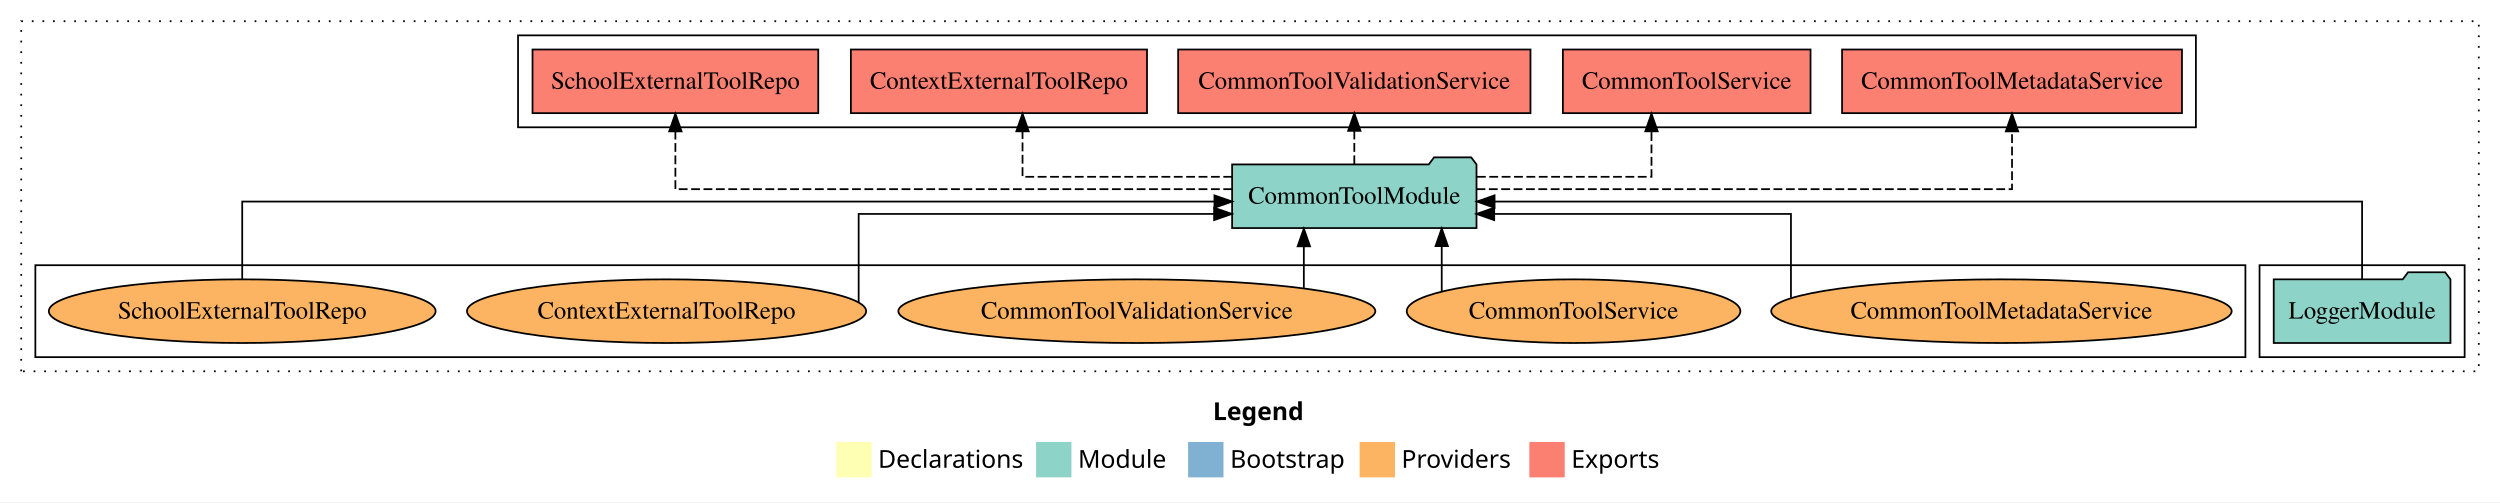
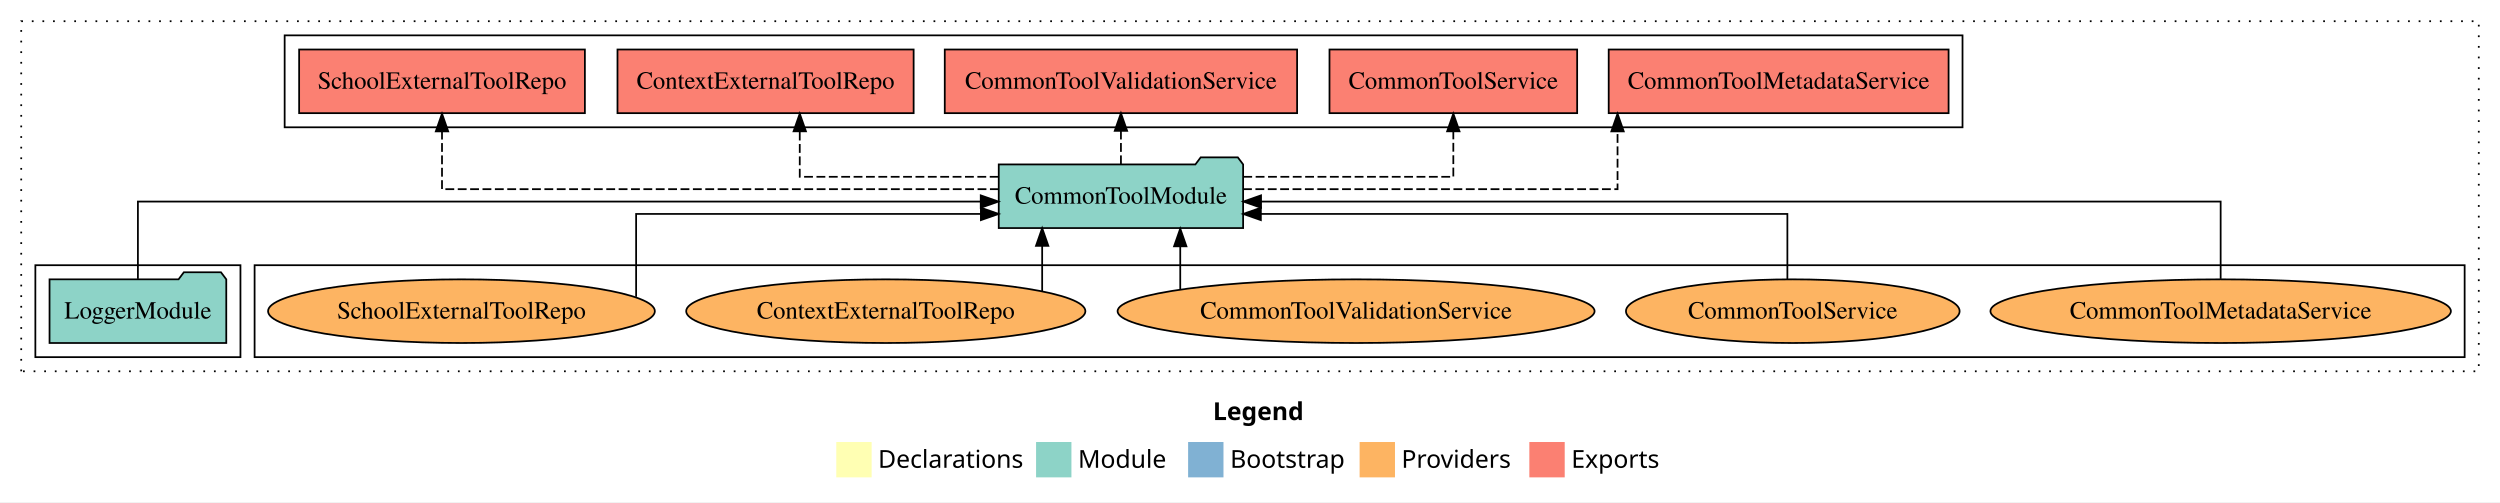
<svg xmlns="http://www.w3.org/2000/svg" width="1414pt" height="284pt" viewBox="0.00 0.00 1414.00 284.00">
  <g id="graph0" class="graph" transform="scale(1 1) rotate(0) translate(4 280)">
    <polygon fill="white" stroke="transparent" points="-4,4 -4,-280 1410,-280 1410,4 -4,4" />
    <text text-anchor="start" x="682.01" y="-42.4" font-family="Times-12" font-weight="bold" font-size="14.00">Legend</text>
    <polygon fill="#ffffb3" stroke="transparent" points="469,-10 469,-30 489,-30 489,-10 469,-10" />
    <text text-anchor="start" x="492.63" y="-15.4" font-family="Times-12" font-size="14.00">  Declarations</text>
    <polygon fill="#8dd3c7" stroke="transparent" points="582,-10 582,-30 602,-30 602,-10 582,-10" />
    <text text-anchor="start" x="605.73" y="-15.4" font-family="Times-12" font-size="14.00">  Module</text>
    <polygon fill="#80b1d3" stroke="transparent" points="668,-10 668,-30 688,-30 688,-10 668,-10" />
    <text text-anchor="start" x="691.78" y="-15.4" font-family="Times-12" font-size="14.00">  Bootstrap</text>
    <polygon fill="#fdb462" stroke="transparent" points="765,-10 765,-30 785,-30 785,-10 765,-10" />
    <text text-anchor="start" x="788.67" y="-15.4" font-family="Times-12" font-size="14.00">  Providers</text>
    <polygon fill="#fb8072" stroke="transparent" points="861,-10 861,-30 881,-30 881,-10 861,-10" />
    <text text-anchor="start" x="884.73" y="-15.4" font-family="Times-12" font-size="14.00">  Exports</text>
    <g id="clust1" class="cluster">
      <polygon fill="none" stroke="black" stroke-dasharray="1,5" points="8,-70 8,-268 1398,-268 1398,-70 8,-70" />
    </g>
-     <g id="clust3" class="cluster">
-       <polygon fill="none" stroke="black" points="1274,-78 1274,-130 1390,-130 1390,-78 1274,-78" />
+     <g id="clust6" class="cluster">
+       <polygon fill="none" stroke="black" points="140,-78 140,-130 1390,-130 1390,-78 140,-78" />
    </g>
    <g id="clust4" class="cluster">
-       <polygon fill="none" stroke="black" points="289,-208 289,-260 1238,-260 1238,-208 289,-208" />
+       <polygon fill="none" stroke="black" points="157,-208 157,-260 1106,-260 1106,-208 157,-208" />
    </g>
-     <g id="clust6" class="cluster">
-       <polygon fill="none" stroke="black" points="16,-78 16,-130 1266,-130 1266,-78 16,-78" />
+     <g id="clust3" class="cluster">
+       <polygon fill="none" stroke="black" points="16,-78 16,-130 132,-130 132,-78 16,-78" />
    </g>
    <g id="node1" class="node">
-       <polygon fill="#8dd3c7" stroke="black" points="1381.98,-122 1378.98,-126 1357.98,-126 1354.98,-122 1282.02,-122 1282.02,-86 1381.98,-86 1381.98,-122" />
-       <text text-anchor="middle" x="1332" y="-99.8" font-family="Times,serif" font-size="14.00">LoggerModule</text>
+       <polygon fill="#8dd3c7" stroke="black" points="123.98,-122 120.98,-126 99.98,-126 96.98,-122 24.02,-122 24.02,-86 123.98,-86 123.98,-122" />
+       <text text-anchor="middle" x="74" y="-99.8" font-family="Times,serif" font-size="14.00">LoggerModule</text>
    </g>
    <g id="node2" class="node">
-       <polygon fill="#8dd3c7" stroke="black" points="831.11,-187 828.11,-191 807.11,-191 804.11,-187 692.89,-187 692.89,-151 831.11,-151 831.11,-187" />
-       <text text-anchor="middle" x="762" y="-164.8" font-family="Times,serif" font-size="14.00">CommonToolModule</text>
+       <polygon fill="#8dd3c7" stroke="black" points="699.11,-187 696.11,-191 675.11,-191 672.11,-187 560.89,-187 560.89,-151 699.11,-151 699.11,-187" />
+       <text text-anchor="middle" x="630" y="-164.8" font-family="Times,serif" font-size="14.00">CommonToolModule</text>
    </g>
    <g id="edge1" class="edge">
-       <path fill="none" stroke="black" d="M1332,-122.27C1332,-140.56 1332,-166 1332,-166 1332,-166 841.32,-166 841.32,-166" />
-       <polygon fill="black" stroke="black" points="841.32,-162.5 831.32,-166 841.32,-169.5 841.32,-162.5" />
+       <path fill="none" stroke="black" d="M74,-122.27C74,-140.56 74,-166 74,-166 74,-166 550.71,-166 550.71,-166" />
+       <polygon fill="black" stroke="black" points="550.71,-169.5 560.71,-166 550.71,-162.5 550.71,-169.5" />
    </g>
    <g id="node3" class="node">
-       <polygon fill="#fb8072" stroke="black" points="1230.12,-252 1037.88,-252 1037.88,-216 1230.12,-216 1230.12,-252" />
-       <text text-anchor="middle" x="1134" y="-229.8" font-family="Times,serif" font-size="14.00">CommonToolMetadataService </text>
+       <polygon fill="#fb8072" stroke="black" points="1098.12,-252 905.88,-252 905.88,-216 1098.12,-216 1098.12,-252" />
+       <text text-anchor="middle" x="1002" y="-229.8" font-family="Times,serif" font-size="14.00">CommonToolMetadataService </text>
    </g>
    <g id="edge2" class="edge">
-       <path fill="none" stroke="black" stroke-dasharray="5,2" d="M831.1,-173C938.68,-173 1134,-173 1134,-173 1134,-173 1134,-205.7 1134,-205.7" />
-       <polygon fill="black" stroke="black" points="1130.5,-205.7 1134,-215.7 1137.5,-205.7 1130.5,-205.7" />
+       <path fill="none" stroke="black" stroke-dasharray="5,2" d="M699.07,-173C782.24,-173 910.88,-173 910.88,-173 910.88,-173 910.88,-205.7 910.88,-205.7" />
+       <polygon fill="black" stroke="black" points="907.38,-205.7 910.88,-215.7 914.38,-205.7 907.38,-205.7" />
    </g>
    <g id="node4" class="node">
-       <polygon fill="#fb8072" stroke="black" points="1020.04,-252 879.96,-252 879.96,-216 1020.04,-216 1020.04,-252" />
-       <text text-anchor="middle" x="950" y="-229.8" font-family="Times,serif" font-size="14.00">CommonToolService </text>
+       <polygon fill="#fb8072" stroke="black" points="888.04,-252 747.96,-252 747.96,-216 888.04,-216 888.04,-252" />
+       <text text-anchor="middle" x="818" y="-229.8" font-family="Times,serif" font-size="14.00">CommonToolService </text>
    </g>
    <g id="edge3" class="edge">
-       <path fill="none" stroke="black" stroke-dasharray="5,2" d="M831.34,-180C877.64,-180 930.08,-180 930.08,-180 930.08,-180 930.08,-205.72 930.08,-205.72" />
-       <polygon fill="black" stroke="black" points="926.58,-205.72 930.08,-215.72 933.58,-205.72 926.58,-205.72" />
+       <path fill="none" stroke="black" stroke-dasharray="5,2" d="M699.2,-180C752.81,-180 818,-180 818,-180 818,-180 818,-205.72 818,-205.72" />
+       <polygon fill="black" stroke="black" points="814.5,-205.72 818,-215.72 821.5,-205.72 814.5,-205.72" />
    </g>
    <g id="node5" class="node">
-       <polygon fill="#fb8072" stroke="black" points="861.64,-252 662.36,-252 662.36,-216 861.64,-216 861.64,-252" />
-       <text text-anchor="middle" x="762" y="-229.8" font-family="Times,serif" font-size="14.00">CommonToolValidationService </text>
+       <polygon fill="#fb8072" stroke="black" points="729.64,-252 530.36,-252 530.36,-216 729.64,-216 729.64,-252" />
+       <text text-anchor="middle" x="630" y="-229.8" font-family="Times,serif" font-size="14.00">CommonToolValidationService </text>
    </g>
    <g id="edge4" class="edge">
-       <path fill="none" stroke="black" stroke-dasharray="5,2" d="M762,-187.11C762,-187.11 762,-205.99 762,-205.99" />
-       <polygon fill="black" stroke="black" points="758.5,-205.99 762,-215.99 765.5,-205.99 758.5,-205.99" />
+       <path fill="none" stroke="black" stroke-dasharray="5,2" d="M630,-187.11C630,-187.11 630,-205.99 630,-205.99" />
+       <polygon fill="black" stroke="black" points="626.5,-205.99 630,-215.99 633.5,-205.99 626.5,-205.99" />
    </g>
    <g id="node6" class="node">
-       <polygon fill="#fb8072" stroke="black" points="644.75,-252 477.25,-252 477.25,-216 644.75,-216 644.75,-252" />
-       <text text-anchor="middle" x="561" y="-229.8" font-family="Times,serif" font-size="14.00">ContextExternalToolRepo </text>
+       <polygon fill="#fb8072" stroke="black" points="512.75,-252 345.25,-252 345.25,-216 512.75,-216 512.75,-252" />
+       <text text-anchor="middle" x="429" y="-229.8" font-family="Times,serif" font-size="14.00">ContextExternalToolRepo </text>
    </g>
    <g id="edge5" class="edge">
-       <path fill="none" stroke="black" stroke-dasharray="5,2" d="M692.92,-180C639.41,-180 574.34,-180 574.34,-180 574.34,-180 574.34,-205.72 574.34,-205.72" />
-       <polygon fill="black" stroke="black" points="570.84,-205.72 574.34,-215.72 577.84,-205.72 570.84,-205.72" />
+       <path fill="none" stroke="black" stroke-dasharray="5,2" d="M560.8,-180C509.46,-180 448.34,-180 448.34,-180 448.34,-180 448.34,-205.72 448.34,-205.72" />
+       <polygon fill="black" stroke="black" points="444.84,-205.72 448.34,-215.72 451.84,-205.72 444.84,-205.72" />
    </g>
    <g id="node7" class="node">
-       <polygon fill="#fb8072" stroke="black" points="458.81,-252 297.19,-252 297.19,-216 458.81,-216 458.81,-252" />
-       <text text-anchor="middle" x="378" y="-229.8" font-family="Times,serif" font-size="14.00">SchoolExternalToolRepo </text>
+       <polygon fill="#fb8072" stroke="black" points="326.81,-252 165.19,-252 165.19,-216 326.81,-216 326.81,-252" />
+       <text text-anchor="middle" x="246" y="-229.8" font-family="Times,serif" font-size="14.00">SchoolExternalToolRepo </text>
    </g>
    <g id="edge6" class="edge">
-       <path fill="none" stroke="black" stroke-dasharray="5,2" d="M692.91,-173C582.35,-173 378,-173 378,-173 378,-173 378,-205.7 378,-205.7" />
-       <polygon fill="black" stroke="black" points="374.5,-205.7 378,-215.7 381.5,-205.7 374.5,-205.7" />
+       <path fill="none" stroke="black" stroke-dasharray="5,2" d="M560.91,-173C450.35,-173 246,-173 246,-173 246,-173 246,-205.7 246,-205.7" />
+       <polygon fill="black" stroke="black" points="242.5,-205.7 246,-215.7 249.5,-205.7 242.5,-205.7" />
    </g>
    <g id="node8" class="node">
-       <ellipse fill="#fdb462" stroke="black" cx="1128" cy="-104" rx="130.22" ry="18" />
-       <text text-anchor="middle" x="1128" y="-99.8" font-family="Times,serif" font-size="14.00">CommonToolMetadataService</text>
+       <ellipse fill="#fdb462" stroke="black" cx="1252" cy="-104" rx="130.22" ry="18" />
+       <text text-anchor="middle" x="1252" y="-99.8" font-family="Times,serif" font-size="14.00">CommonToolMetadataService</text>
    </g>
    <g id="edge7" class="edge">
-       <path fill="none" stroke="black" d="M1008.96,-111.65C1008.96,-126.76 1008.96,-159 1008.96,-159 1008.96,-159 841.12,-159 841.12,-159" />
-       <polygon fill="black" stroke="black" points="841.12,-155.5 831.12,-159 841.12,-162.5 841.12,-155.5" />
+       <path fill="none" stroke="black" d="M1252,-122.27C1252,-140.56 1252,-166 1252,-166 1252,-166 709.24,-166 709.24,-166" />
+       <polygon fill="black" stroke="black" points="709.24,-162.5 699.24,-166 709.24,-169.5 709.24,-162.5" />
    </g>
    <g id="node9" class="node">
-       <ellipse fill="#fdb462" stroke="black" cx="886" cy="-104" rx="94.36" ry="18" />
-       <text text-anchor="middle" x="886" y="-99.8" font-family="Times,serif" font-size="14.00">CommonToolService</text>
+       <ellipse fill="#fdb462" stroke="black" cx="1010" cy="-104" rx="94.36" ry="18" />
+       <text text-anchor="middle" x="1010" y="-99.8" font-family="Times,serif" font-size="14.00">CommonToolService</text>
    </g>
    <g id="edge8" class="edge">
-       <path fill="none" stroke="black" d="M811.44,-115.03C811.44,-115.03 811.44,-140.78 811.44,-140.78" />
-       <polygon fill="black" stroke="black" points="807.94,-140.78 811.44,-150.78 814.94,-140.78 807.94,-140.78" />
+       <path fill="none" stroke="black" d="M1006.94,-122.01C1006.94,-138.05 1006.94,-159 1006.94,-159 1006.94,-159 709.14,-159 709.14,-159" />
+       <polygon fill="black" stroke="black" points="709.14,-155.5 699.14,-159 709.14,-162.5 709.14,-155.5" />
    </g>
    <g id="node10" class="node">
-       <ellipse fill="#fdb462" stroke="black" cx="639" cy="-104" rx="134.89" ry="18" />
-       <text text-anchor="middle" x="639" y="-99.8" font-family="Times,serif" font-size="14.00">CommonToolValidationService</text>
+       <ellipse fill="#fdb462" stroke="black" cx="763" cy="-104" rx="134.89" ry="18" />
+       <text text-anchor="middle" x="763" y="-99.8" font-family="Times,serif" font-size="14.00">CommonToolValidationService</text>
    </g>
    <g id="edge9" class="edge">
-       <path fill="none" stroke="black" d="M733.45,-117.15C733.45,-117.15 733.45,-140.69 733.45,-140.69" />
-       <polygon fill="black" stroke="black" points="729.95,-140.69 733.45,-150.69 736.95,-140.69 729.95,-140.69" />
+       <path fill="none" stroke="black" d="M663.55,-116.23C663.55,-116.23 663.55,-140.68 663.55,-140.68" />
+       <polygon fill="black" stroke="black" points="660.05,-140.68 663.55,-150.68 667.05,-140.68 660.05,-140.68" />
    </g>
    <g id="node11" class="node">
-       <ellipse fill="#fdb462" stroke="black" cx="373" cy="-104" rx="112.9" ry="18" />
-       <text text-anchor="middle" x="373" y="-99.8" font-family="Times,serif" font-size="14.00">ContextExternalToolRepo</text>
+       <ellipse fill="#fdb462" stroke="black" cx="497" cy="-104" rx="112.9" ry="18" />
+       <text text-anchor="middle" x="497" y="-99.8" font-family="Times,serif" font-size="14.00">ContextExternalToolRepo</text>
    </g>
    <g id="edge10" class="edge">
-       <path fill="none" stroke="black" d="M481.66,-109.08C481.66,-122.69 481.66,-159 481.66,-159 481.66,-159 682.7,-159 682.7,-159" />
-       <polygon fill="black" stroke="black" points="682.7,-162.5 692.7,-159 682.7,-155.5 682.7,-162.5" />
+       <path fill="none" stroke="black" d="M585.45,-115.32C585.45,-115.32 585.45,-140.94 585.45,-140.94" />
+       <polygon fill="black" stroke="black" points="581.95,-140.94 585.45,-150.94 588.95,-140.94 581.95,-140.94" />
    </g>
    <g id="node12" class="node">
-       <ellipse fill="#fdb462" stroke="black" cx="133" cy="-104" rx="109.39" ry="18" />
-       <text text-anchor="middle" x="133" y="-99.8" font-family="Times,serif" font-size="14.00">SchoolExternalToolRepo</text>
+       <ellipse fill="#fdb462" stroke="black" cx="257" cy="-104" rx="109.39" ry="18" />
+       <text text-anchor="middle" x="257" y="-99.8" font-family="Times,serif" font-size="14.00">SchoolExternalToolRepo</text>
    </g>
    <g id="edge11" class="edge">
-       <path fill="none" stroke="black" d="M133,-122.27C133,-140.56 133,-166 133,-166 133,-166 682.89,-166 682.89,-166" />
-       <polygon fill="black" stroke="black" points="682.89,-169.5 692.89,-166 682.89,-162.5 682.89,-169.5" />
+       <path fill="none" stroke="black" d="M355.79,-112.12C355.79,-127.41 355.79,-159 355.79,-159 355.79,-159 550.8,-159 550.8,-159" />
+       <polygon fill="black" stroke="black" points="550.8,-162.5 560.8,-159 550.8,-155.5 550.8,-162.5" />
    </g>
  </g>
</svg>
